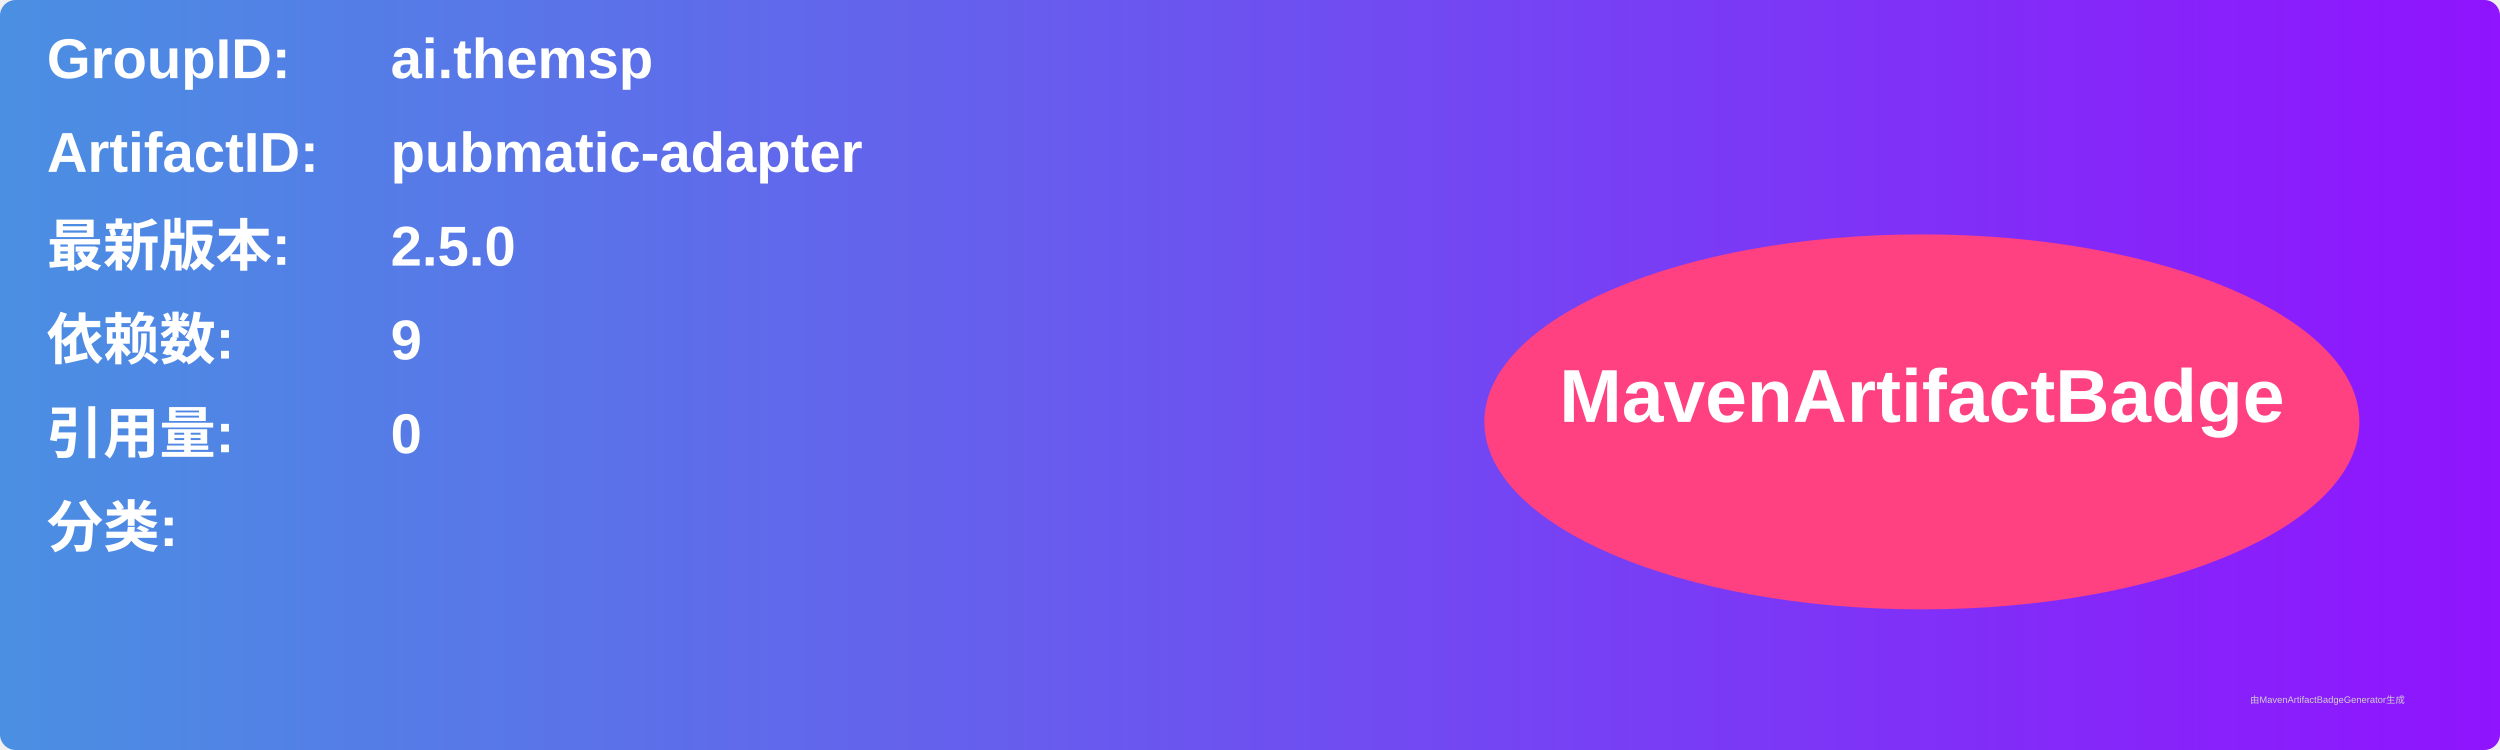
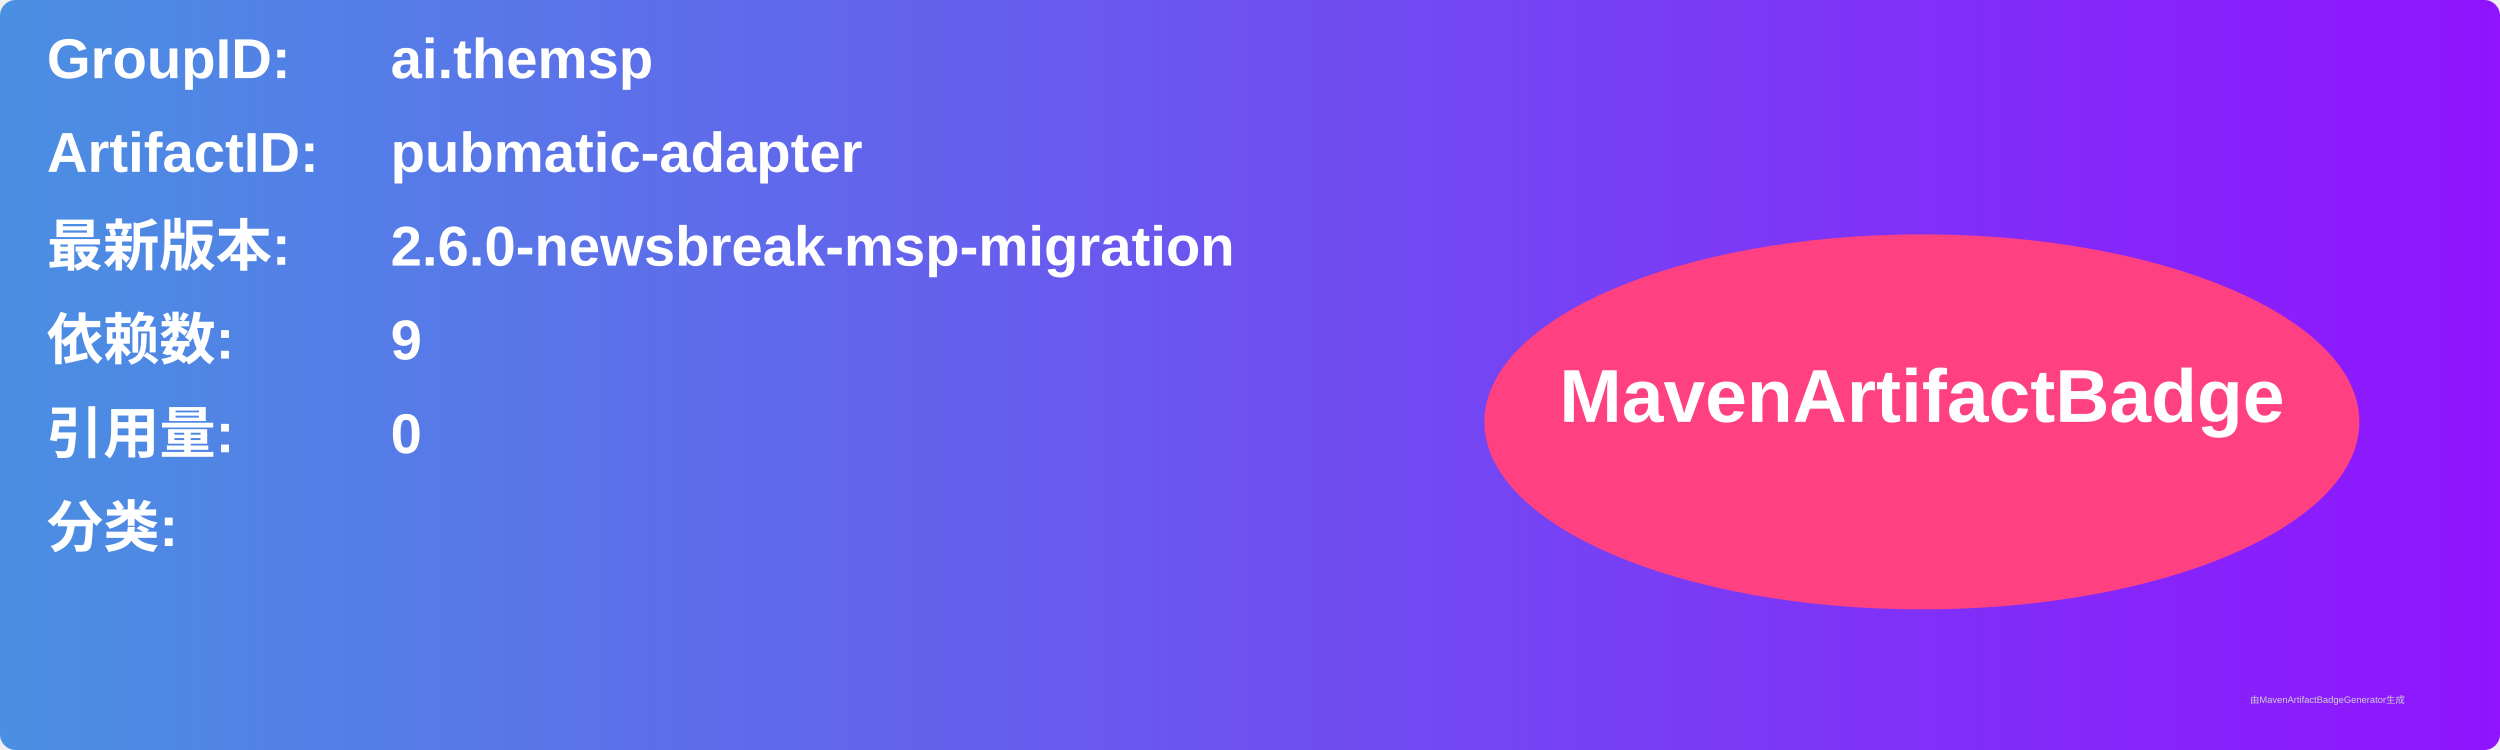
<svg xmlns="http://www.w3.org/2000/svg" width="800" height="240" viewBox="0 0 800 240">
  <linearGradient id="grad" x1="0%" y1="0%" x2="100%" y2="0%">
    <stop offset="0%" stop-color="#4a90e2" />
    <stop offset="100%" stop-color="#9013fe" />
  </linearGradient>
  <rect width="100%" height="100%" rx="5" ry="5" fill="url(#grad)" />
  <g transform="translate(15, 15)">
    <text x="0" y="10" font-family="Arial" font-size="18" fill="white" font-weight="bold" width="260">GroupID:</text>
    <text x="110" y="10" font-family="Arial" font-size="18" fill="white" font-weight="bold" width="460">ai.themsp</text>
    <text x="0" y="40" font-family="Arial" font-size="18" fill="white" font-weight="bold" width="260">ArtifactID:</text>
    <text x="110" y="40" font-family="Arial" font-size="18" fill="white" font-weight="bold" width="460">pubmatic-adapter</text>
    <text x="0" y="70" font-family="Arial" font-size="18" fill="white" font-weight="bold">最新版本:</text>
    <text x="110" y="70" font-family="Arial" font-size="18" fill="white" font-weight="bold">
-       <tspan font-weight="bold">2.5.0</tspan>
+       <tspan font-weight="bold">2.6.0-newsbreak-msp-migration</tspan>
    </text>
    <text x="0" y="100" font-family="Arial" font-size="18" fill="white" font-weight="bold">依赖数: </text>
    <text x="110" y="100" font-family="Arial" font-size="18" fill="white">
      <tspan font-weight="bold">9</tspan>
    </text>
    <text x="0" y="130" font-family="Arial" font-size="18" fill="white" font-weight="bold">引用量: </text>
    <text x="110" y="130" font-family="Arial" font-size="18" fill="white">
      <tspan font-weight="bold">0</tspan>
    </text>
    <text x="0" y="160" font-family="Arial" font-size="18" fill="white" font-weight="bold">分类:</text>
    <text x="10" y="190" font-family="Arial" font-size="10" fill="white">
      <tspan font-weight="bold" />
    </text>
    <ellipse cx="600" cy="120" rx="140" ry="60" fill="#ff4081" />
    <text x="600" y="120" text-anchor="middle" font-family="Arial" font-size="24" fill="white" font-weight="bold">MavenArtifactBadge</text>
  </g>
  <text x="720" y="225" font-family="Arial" font-size="3" fill="#d0d0d0">由MavenArtifactBadgeGenerator生成</text>
</svg>
